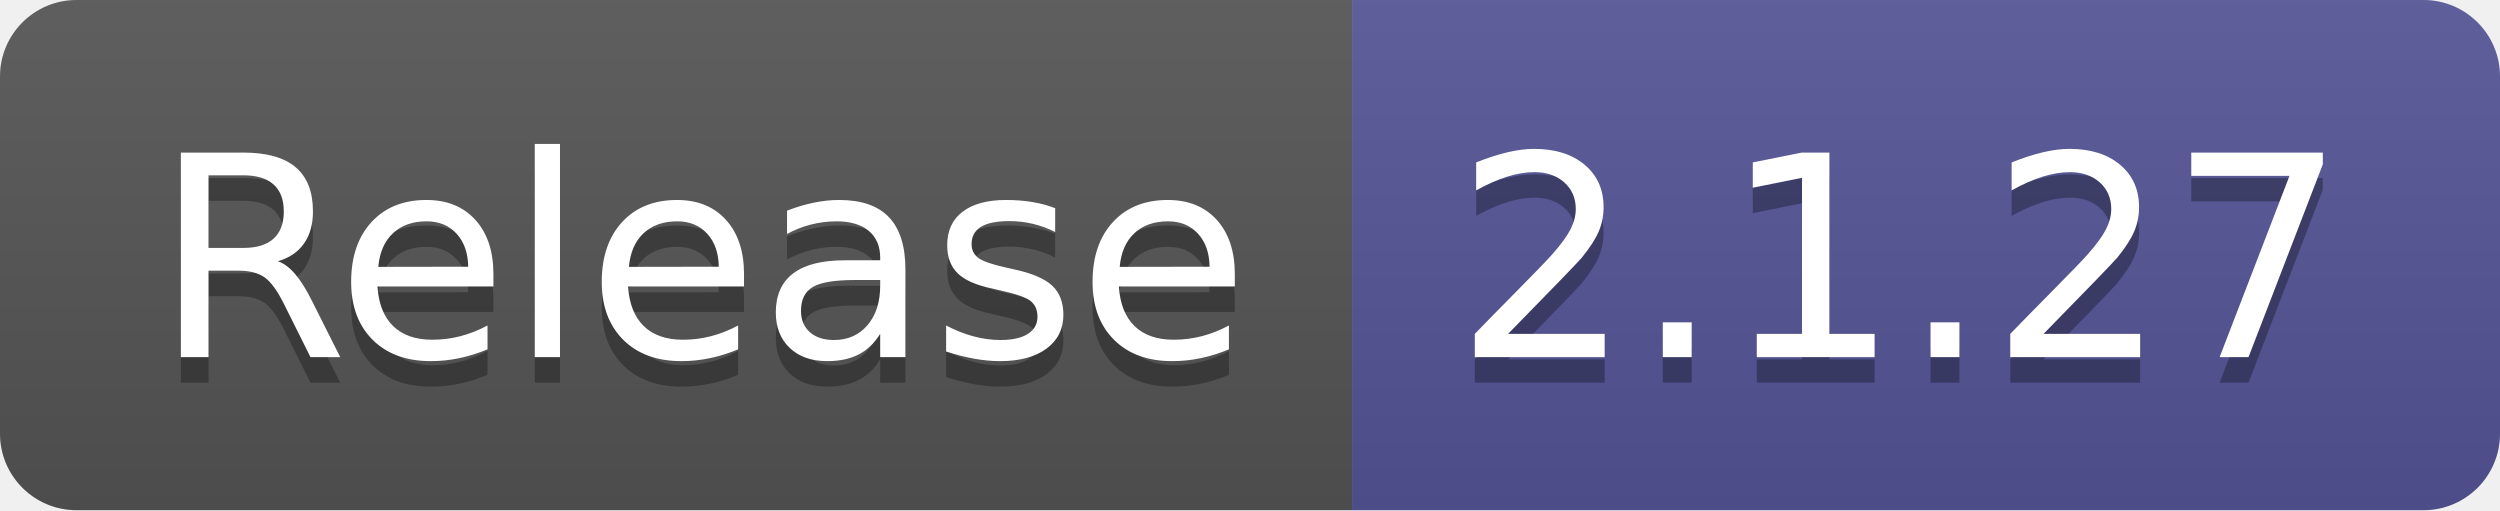
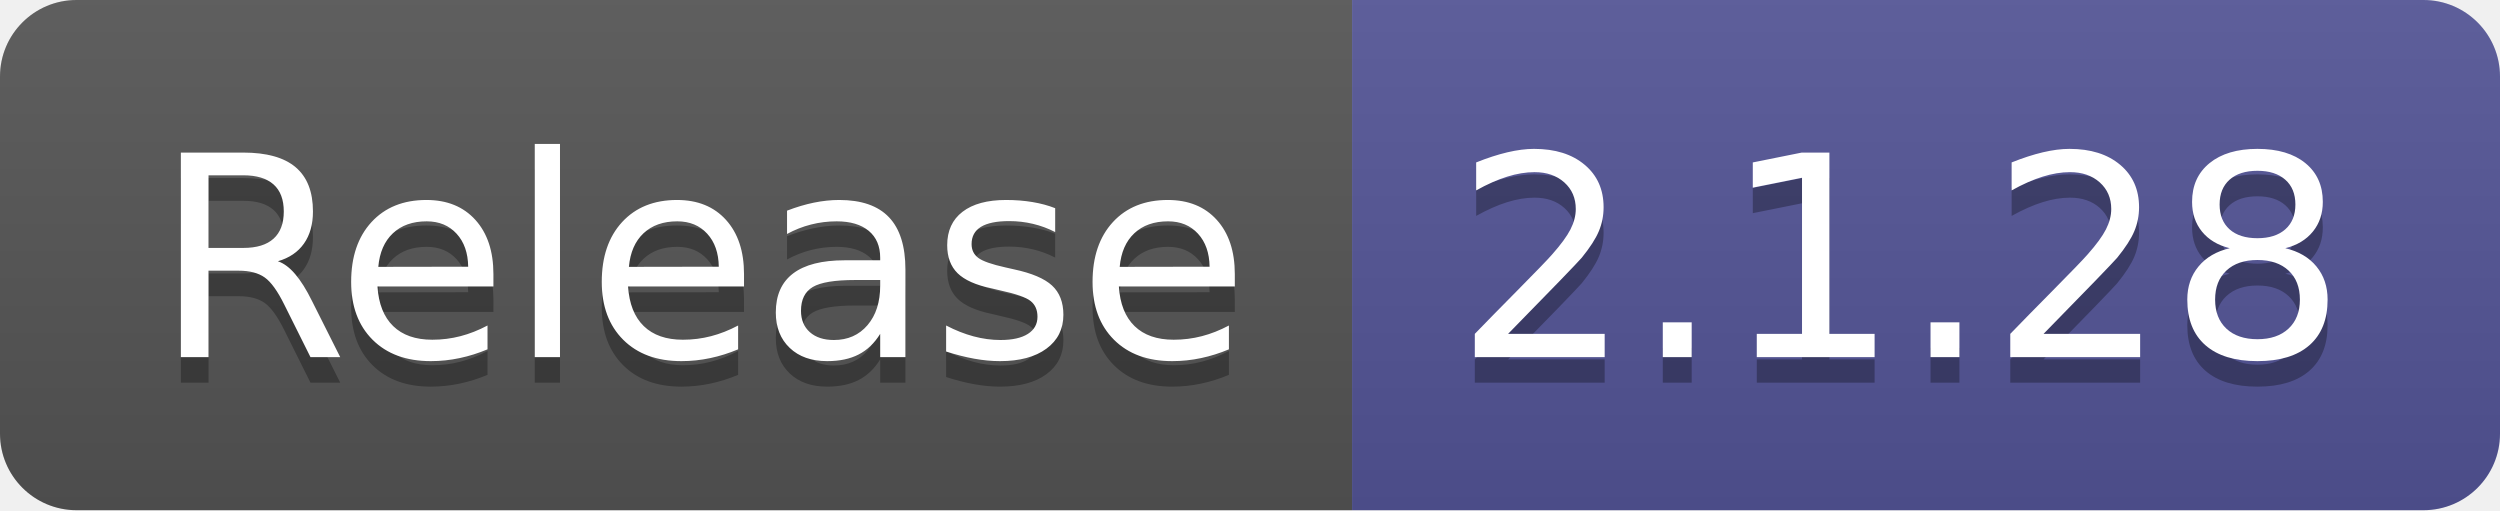
- <svg xmlns="http://www.w3.org/2000/svg" width="98" height="20" role="img" aria-label="Release: 2.1.27">
+ <svg xmlns="http://www.w3.org/2000/svg" width="98" height="20" role="img" aria-label="Release: 2.1.28">
  <linearGradient id="s" x2="0" y2="100%">
    <stop offset="0" stop-color="#bbb" stop-opacity=".1" />
    <stop offset="1" stop-opacity=".1" />
  </linearGradient>
  <clipPath id="r">
    <rect width="98" height="20" rx="3" fill="#fff" />
  </clipPath>
  <g clip-path="url(#r)">
    <rect width="53" height="20" fill="#555" />
    <rect x="53" width="45" height="20" fill="#535597" />
    <rect width="98" height="20" fill="url(#s)" />
  </g>
  <g fill="#fff" text-anchor="middle" font-family="Verdana,Geneva,DejaVu Sans,sans-serif" text-rendering="geometricPrecision" font-size="110">
    <text aria-hidden="true" x="275" y="150" fill="#010101" fill-opacity=".3" transform="scale(.1)" textLength="430">Release</text>
    <text x="275" y="140" transform="scale(.1)" fill="#fff" textLength="430">Release</text>
-     <text aria-hidden="true" x="745" y="150" fill="#010101" fill-opacity=".3" transform="scale(.1)" textLength="350">2.1.27</text>
-     <text x="745" y="140" transform="scale(.1)" fill="#fff" textLength="350">2.1.27</text>
+     <text aria-hidden="true" x="745" y="150" fill="#010101" fill-opacity=".3" transform="scale(.1)" textLength="350">2.1.28</text>
+     <text x="745" y="140" transform="scale(.1)" fill="#fff" textLength="350">2.1.28</text>
  </g>
</svg>
